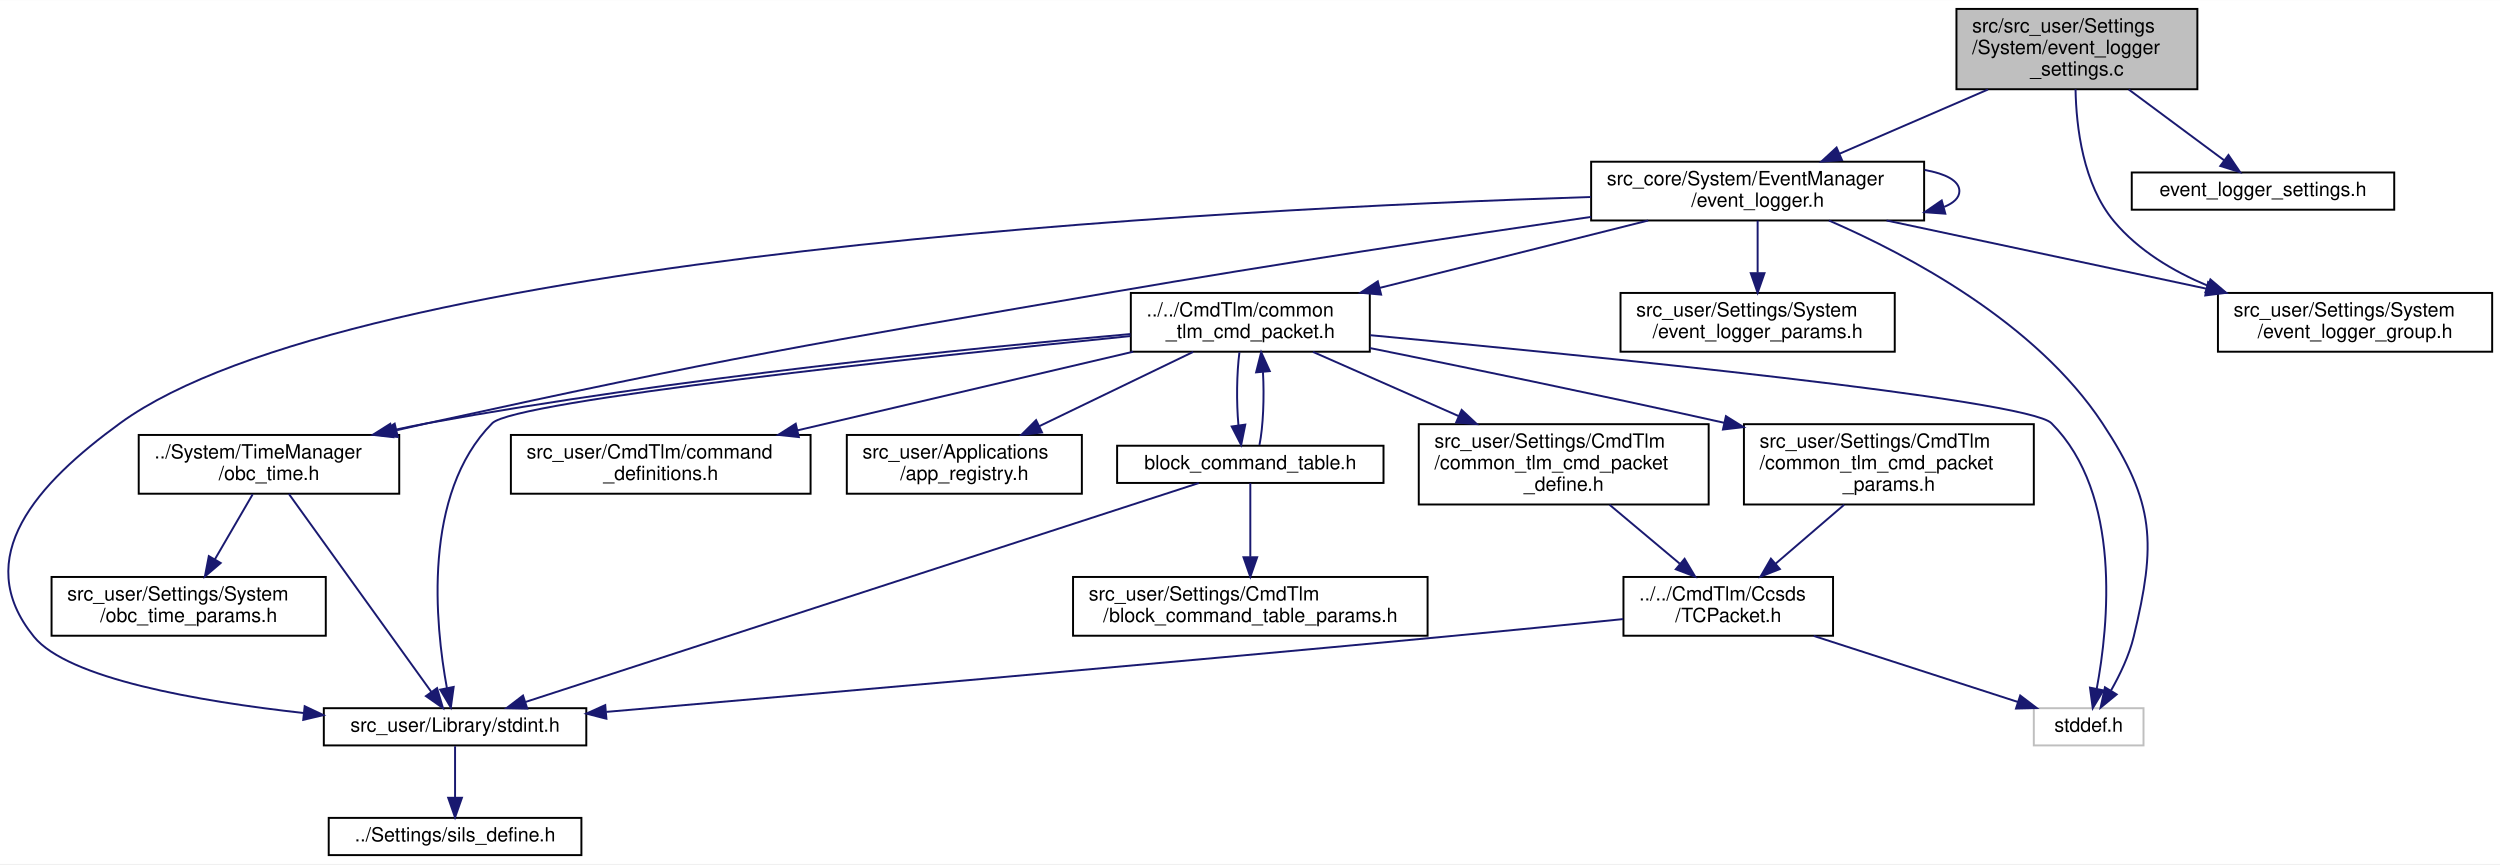
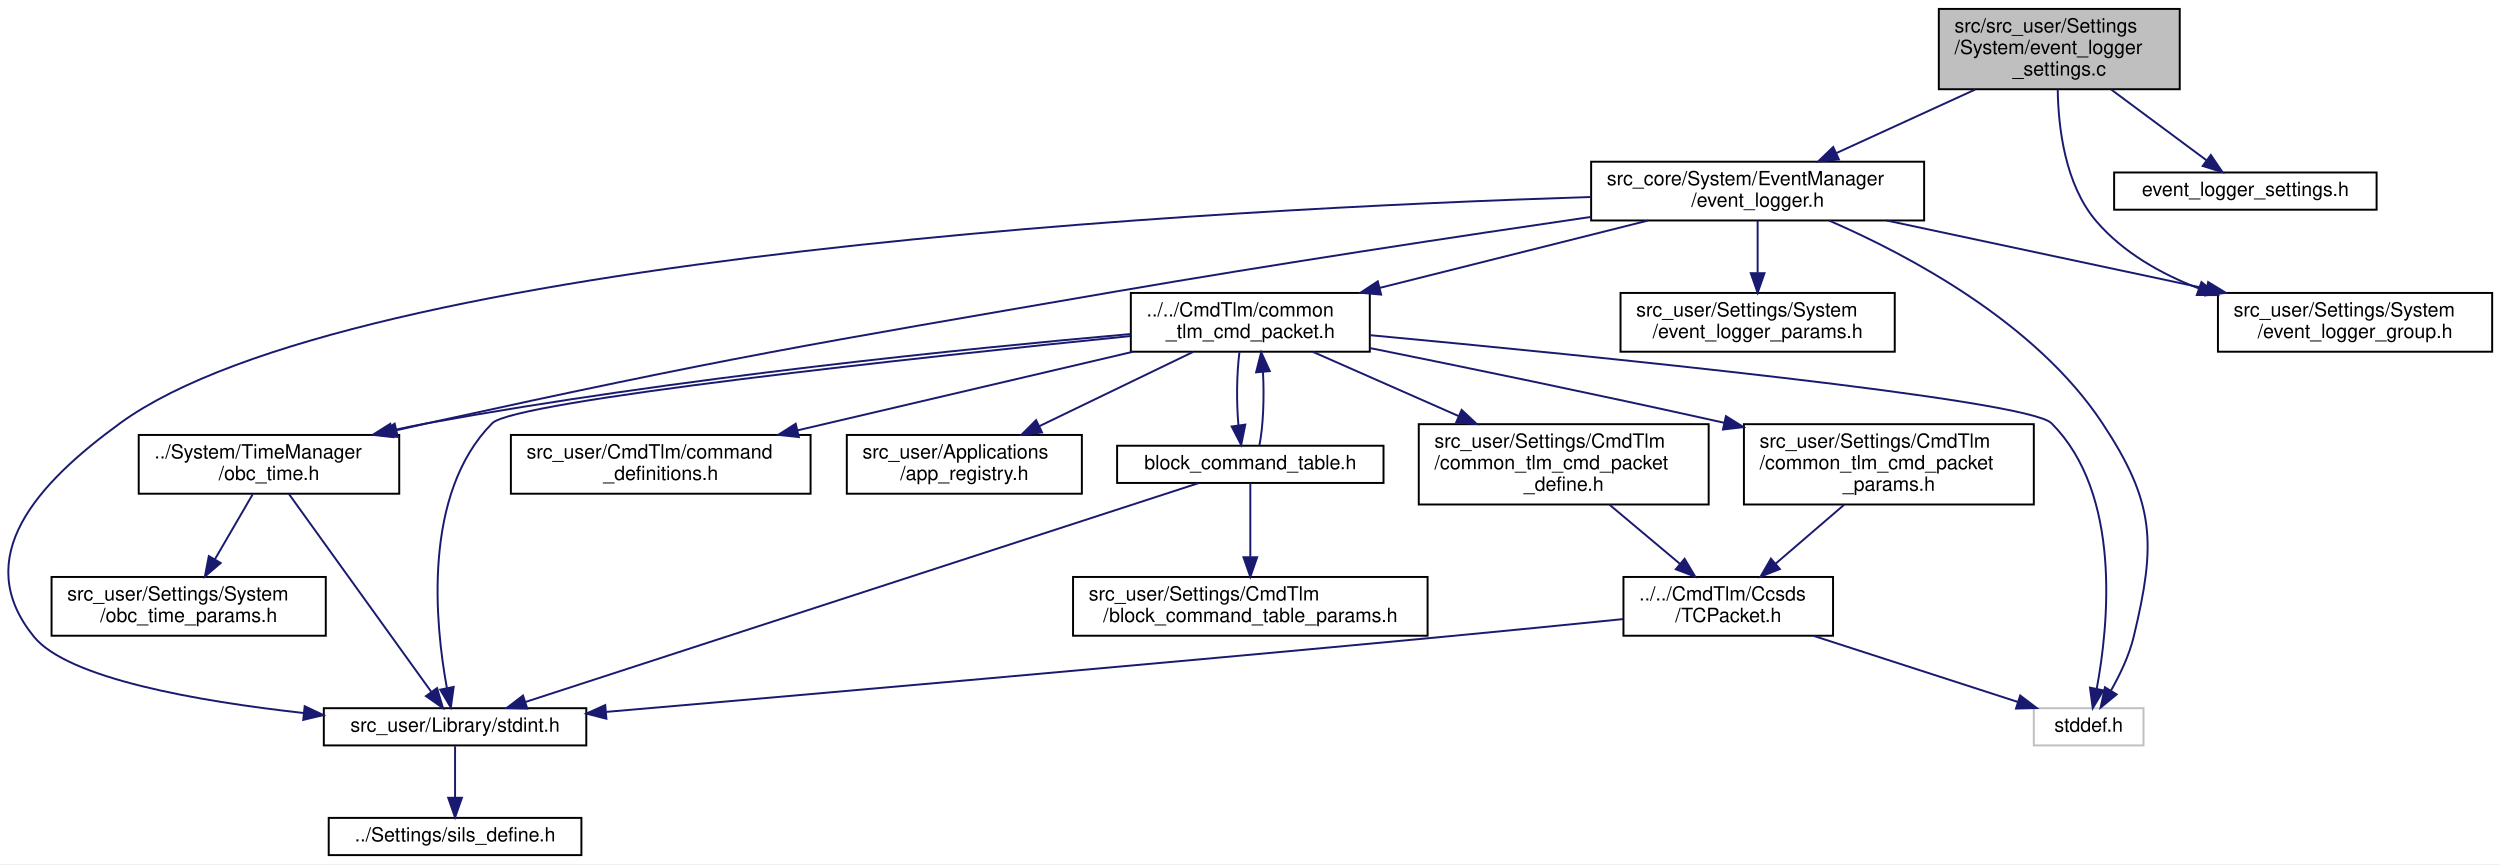
<svg xmlns="http://www.w3.org/2000/svg" xmlns:xlink="http://www.w3.org/1999/xlink" width="1276pt" height="441pt" viewBox="0.00 0.00 1276.32 441.00">
  <g id="graph0" class="graph" transform="scale(1 1) rotate(0) translate(4 437)">
    <polygon fill="white" stroke="transparent" points="-4,4 -4,-437 1272.32,-437 1272.32,4 -4,4" />
    <g id="node1" class="node">
      <g id="a_node1">
        <a xlink:title="event_logger の設定">
-           <polygon fill="#bfbfbf" stroke="black" points="994.82,-391.5 994.82,-432.5 1117.82,-432.5 1117.82,-391.5 994.82,-391.5" />
-           <text text-anchor="start" x="1002.82" y="-420.5" font-family="Helvetica,sans-Serif" font-size="10.00">src/src_user/Settings</text>
-           <text text-anchor="start" x="1002.82" y="-409.5" font-family="Helvetica,sans-Serif" font-size="10.00">/System/event_logger</text>
-           <text text-anchor="middle" x="1056.32" y="-398.5" font-family="Helvetica,sans-Serif" font-size="10.00">_settings.c</text>
+           <polygon fill="#bfbfbf" stroke="black" points="985.82,-391.5 985.82,-432.5 1108.82,-432.5 1108.82,-391.5 985.82,-391.5" />
+           <text text-anchor="start" x="993.82" y="-420.5" font-family="Helvetica,sans-Serif" font-size="10.00">src/src_user/Settings</text>
+           <text text-anchor="start" x="993.82" y="-409.5" font-family="Helvetica,sans-Serif" font-size="10.00">/System/event_logger</text>
+           <text text-anchor="middle" x="1047.32" y="-398.5" font-family="Helvetica,sans-Serif" font-size="10.00">_settings.c</text>
        </a>
      </g>
    </g>
    <g id="node2" class="node">
      <g id="a_node2">
        <a xlink:href="event__logger_8h.html" target="_top" xlink:title="アノマリやエラーなどの各種イベントを記録する">
          <polygon fill="white" stroke="black" points="808.32,-324.5 808.32,-354.5 978.32,-354.5 978.32,-324.5 808.32,-324.5" />
          <text text-anchor="start" x="816.32" y="-342.5" font-family="Helvetica,sans-Serif" font-size="10.00">src_core/System/EventManager</text>
          <text text-anchor="middle" x="893.32" y="-331.5" font-family="Helvetica,sans-Serif" font-size="10.00">/event_logger.h</text>
        </a>
      </g>
    </g>
    <g id="edge1" class="edge">
-       <path fill="none" stroke="midnightblue" d="M1010.92,-391.36C987.15,-381.08 958.26,-368.59 935.06,-358.55" />
-       <polygon fill="midnightblue" stroke="midnightblue" points="936.39,-355.32 925.83,-354.56 933.62,-361.74 936.39,-355.32" />
+       <path fill="none" stroke="midnightblue" d="M1004.42,-391.36C982.25,-381.21 955.35,-368.9 933.57,-358.93" />
+       <polygon fill="midnightblue" stroke="midnightblue" points="934.82,-355.65 924.27,-354.67 931.91,-362.01 934.82,-355.65" />
    </g>
    <g id="node16" class="node">
      <g id="a_node16">
        <a xlink:href="event__logger__group_8h.html" target="_top" xlink:title="event_logger の イベント識別IDを定義">
          <polygon fill="white" stroke="black" points="1128.32,-257.5 1128.32,-287.5 1268.32,-287.5 1268.32,-257.5 1128.32,-257.5" />
          <text text-anchor="start" x="1136.32" y="-275.5" font-family="Helvetica,sans-Serif" font-size="10.00">src_user/Settings/System</text>
          <text text-anchor="middle" x="1198.32" y="-264.5" font-family="Helvetica,sans-Serif" font-size="10.00">/event_logger_group.h</text>
        </a>
      </g>
    </g>
-     <g id="edge28" class="edge">
-       <path fill="none" stroke="midnightblue" d="M1055.62,-391.47C1055.97,-372.2 1059.42,-342.95 1075.32,-324 1087.77,-309.17 1105.26,-298.63 1123.16,-291.17" />
-       <polygon fill="midnightblue" stroke="midnightblue" points="1124.47,-294.42 1132.53,-287.55 1121.94,-287.89 1124.47,-294.42" />
+     <g id="edge27" class="edge">
+       <path fill="none" stroke="midnightblue" d="M1046.53,-391.39C1046.8,-372.05 1050.19,-342.76 1066.32,-324 1079.93,-308.17 1099.07,-297.29 1118.57,-289.81" />
+       <polygon fill="midnightblue" stroke="midnightblue" points="1119.9,-293.05 1128.14,-286.4 1117.55,-286.45 1119.9,-293.05" />
    </g>
    <g id="node18" class="node">
      <g id="a_node18">
        <a xlink:href="event__logger__settings_8h.html" target="_top" xlink:title="event_logger の設定">
-           <polygon fill="white" stroke="black" points="1084.32,-330 1084.32,-349 1218.32,-349 1218.32,-330 1084.32,-330" />
-           <text text-anchor="middle" x="1151.32" y="-337" font-family="Helvetica,sans-Serif" font-size="10.00">event_logger_settings.h</text>
-         </a>
-       </g>
-     </g>
-     <g id="edge27" class="edge">
-       <path fill="none" stroke="midnightblue" d="M1082.78,-391.36C1098.24,-379.89 1117.42,-365.65 1131.56,-355.16" />
-       <polygon fill="midnightblue" stroke="midnightblue" points="1133.69,-357.94 1139.63,-349.17 1129.52,-352.32 1133.69,-357.94" />
+           <polygon fill="white" stroke="black" points="1075.32,-330 1075.32,-349 1209.32,-349 1209.32,-330 1075.32,-330" />
+           <text text-anchor="middle" x="1142.32" y="-337" font-family="Helvetica,sans-Serif" font-size="10.00">event_logger_settings.h</text>
+         </a>
+       </g>
    </g>
    <g id="edge26" class="edge">
-       <path fill="none" stroke="midnightblue" d="M978.57,-350.28C989.27,-348.38 996.32,-344.79 996.32,-339.5 996.32,-336.11 993.43,-333.42 988.54,-331.43" />
-       <polygon fill="midnightblue" stroke="midnightblue" points="989.14,-327.96 978.57,-328.72 987.3,-334.72 989.14,-327.96" />
+       <path fill="none" stroke="midnightblue" d="M1073.78,-391.36C1089.24,-379.89 1108.42,-365.65 1122.56,-355.16" />
+       <polygon fill="midnightblue" stroke="midnightblue" points="1124.69,-357.94 1130.63,-349.17 1120.52,-352.32 1124.69,-357.94" />
    </g>
    <g id="node3" class="node">
      <g id="a_node3">
        <a xlink:title=" ">
          <polygon fill="white" stroke="#bfbfbf" points="1034.32,-56.5 1034.32,-75.5 1090.32,-75.5 1090.32,-56.5 1034.32,-56.5" />
          <text text-anchor="middle" x="1062.32" y="-63.5" font-family="Helvetica,sans-Serif" font-size="10.00">stddef.h</text>
        </a>
      </g>
    </g>
    <g id="edge2" class="edge">
      <path fill="none" stroke="midnightblue" d="M929.71,-324.48C970.5,-306.79 1035.37,-272.33 1069.32,-221 1096.33,-180.16 1096.78,-159.6 1085.32,-112 1083.01,-102.42 1078.3,-92.58 1073.74,-84.56" />
      <polygon fill="midnightblue" stroke="midnightblue" points="1076.61,-82.54 1068.42,-75.81 1070.63,-86.17 1076.61,-82.54" />
    </g>
    <g id="node4" class="node">
      <g id="a_node4">
        <a xlink:href="stdint_8h.html" target="_top" xlink:title=" ">
          <polygon fill="white" stroke="black" points="161.32,-56.5 161.32,-75.5 295.32,-75.5 295.32,-56.5 161.32,-56.5" />
          <text text-anchor="middle" x="228.32" y="-63.5" font-family="Helvetica,sans-Serif" font-size="10.00">src_user/Library/stdint.h</text>
        </a>
      </g>
    </g>
    <g id="edge3" class="edge">
      <path fill="none" stroke="midnightblue" d="M808.17,-336.49C619.97,-330.49 175.88,-307.32 57.32,-221 15.09,-190.25 -19.62,-152.55 13.32,-112 30.67,-90.65 96.74,-79.07 151.12,-73.03" />
      <polygon fill="midnightblue" stroke="midnightblue" points="151.55,-76.51 161.12,-71.97 150.81,-69.55 151.55,-76.51" />
    </g>
    <g id="node6" class="node">
      <g id="a_node6">
        <a xlink:href="common__tlm__cmd__packet_8h.html" target="_top" xlink:title="CTCP の宣言">
          <polygon fill="white" stroke="black" points="573.32,-257.5 573.32,-287.5 695.32,-287.5 695.32,-257.5 573.32,-257.5" />
          <text text-anchor="start" x="581.32" y="-275.5" font-family="Helvetica,sans-Serif" font-size="10.00">../../CmdTlm/common</text>
          <text text-anchor="middle" x="634.32" y="-264.5" font-family="Helvetica,sans-Serif" font-size="10.00">_tlm_cmd_packet.h</text>
        </a>
      </g>
    </g>
    <g id="edge5" class="edge">
      <path fill="none" stroke="midnightblue" d="M837.44,-324.48C797.24,-314.39 742.87,-300.74 700.49,-290.11" />
      <polygon fill="midnightblue" stroke="midnightblue" points="701.1,-286.65 690.55,-287.61 699.39,-293.44 701.1,-286.65" />
    </g>
    <g id="node7" class="node">
      <g id="a_node7">
        <a xlink:href="obc__time_8h.html" target="_top" xlink:title=" ">
          <polygon fill="white" stroke="black" points="66.82,-185 66.82,-215 199.82,-215 199.82,-185 66.82,-185" />
          <text text-anchor="start" x="74.82" y="-203" font-family="Helvetica,sans-Serif" font-size="10.00">../System/TimeManager</text>
          <text text-anchor="middle" x="133.32" y="-192" font-family="Helvetica,sans-Serif" font-size="10.00">/obc_time.h</text>
        </a>
      </g>
    </g>
    <g id="edge23" class="edge">
      <path fill="none" stroke="midnightblue" d="M808.31,-326.33C741.8,-316.6 647.04,-302.26 564.32,-288 408.24,-261.09 369.03,-254.88 214.32,-221 209.23,-219.89 203.98,-218.69 198.7,-217.46" />
      <polygon fill="midnightblue" stroke="midnightblue" points="199.1,-213.96 188.57,-215.05 197.49,-220.77 199.1,-213.96" />
    </g>
    <g id="edge24" class="edge">
      <path fill="none" stroke="midnightblue" d="M959.13,-324.48C1007.15,-314.24 1072.34,-300.35 1122.54,-289.65" />
      <polygon fill="midnightblue" stroke="midnightblue" points="1123.32,-293.06 1132.37,-287.55 1121.86,-286.22 1123.32,-293.06" />
    </g>
    <g id="node17" class="node">
      <g id="a_node17">
        <a xlink:href="event__logger__params_8h.html" target="_top" xlink:title="event_logger の各種設定 各パラメタ類の詳細は event_logger.h を参照すること">
          <polygon fill="white" stroke="black" points="823.32,-257.5 823.32,-287.5 963.32,-287.5 963.32,-257.5 823.32,-257.5" />
          <text text-anchor="start" x="831.32" y="-275.5" font-family="Helvetica,sans-Serif" font-size="10.00">src_user/Settings/System</text>
          <text text-anchor="middle" x="893.32" y="-264.5" font-family="Helvetica,sans-Serif" font-size="10.00">/event_logger_params.h</text>
        </a>
      </g>
    </g>
    <g id="edge25" class="edge">
      <path fill="none" stroke="midnightblue" d="M893.32,-324.4C893.32,-316.64 893.32,-306.81 893.32,-297.86" />
      <polygon fill="midnightblue" stroke="midnightblue" points="896.82,-297.58 893.32,-287.58 889.82,-297.58 896.82,-297.58" />
    </g>
    <g id="node5" class="node">
      <g id="a_node5">
        <a xlink:href="sils__define_8h.html" target="_top" xlink:title=" ">
          <polygon fill="white" stroke="black" points="163.82,-0.5 163.82,-19.5 292.82,-19.5 292.82,-0.5 163.82,-0.5" />
          <text text-anchor="middle" x="228.32" y="-7.5" font-family="Helvetica,sans-Serif" font-size="10.00">../Settings/sils_define.h</text>
        </a>
      </g>
    </g>
    <g id="edge4" class="edge">
      <path fill="none" stroke="midnightblue" d="M228.32,-56.08C228.32,-49.01 228.32,-38.86 228.32,-29.99" />
      <polygon fill="midnightblue" stroke="midnightblue" points="231.82,-29.75 228.32,-19.75 224.82,-29.75 231.82,-29.75" />
    </g>
    <g id="edge6" class="edge">
      <path fill="none" stroke="midnightblue" d="M695.52,-265.93C806.6,-255.54 1031.16,-233.16 1043.32,-221 1079.44,-184.87 1072.47,-117.76 1066.43,-85.4" />
      <polygon fill="midnightblue" stroke="midnightblue" points="1069.84,-84.6 1064.41,-75.51 1062.99,-86 1069.84,-84.6" />
    </g>
    <g id="edge11" class="edge">
      <path fill="none" stroke="midnightblue" d="M573.1,-265.48C466.89,-254.76 258.67,-232.43 247.32,-221 211.49,-184.92 218.17,-118.33 224.15,-85.83" />
      <polygon fill="midnightblue" stroke="midnightblue" points="227.61,-86.36 226.16,-75.86 220.75,-84.97 227.61,-86.36" />
    </g>
    <g id="edge7" class="edge">
      <path fill="none" stroke="midnightblue" d="M573.11,-266.51C491.02,-259.27 340.93,-244.15 214.32,-221 208.48,-219.93 202.43,-218.69 196.39,-217.36" />
      <polygon fill="midnightblue" stroke="midnightblue" points="196.8,-213.87 186.28,-215.06 195.25,-220.69 196.8,-213.87" />
    </g>
    <g id="node9" class="node">
      <g id="a_node9">
        <a xlink:href="command__definitions_8h.html" target="_top" xlink:title="コマンド定義">
          <polygon fill="white" stroke="black" points="256.82,-185 256.82,-215 409.82,-215 409.82,-185 256.82,-185" />
          <text text-anchor="start" x="264.82" y="-203" font-family="Helvetica,sans-Serif" font-size="10.00">src_user/CmdTlm/command</text>
          <text text-anchor="middle" x="333.32" y="-192" font-family="Helvetica,sans-Serif" font-size="10.00">_definitions.h</text>
        </a>
      </g>
    </g>
    <g id="edge10" class="edge">
      <path fill="none" stroke="midnightblue" d="M574.49,-257.49C525.13,-245.92 455.01,-229.5 403.09,-217.34" />
      <polygon fill="midnightblue" stroke="midnightblue" points="403.83,-213.92 393.29,-215.05 402.23,-220.73 403.83,-213.92" />
    </g>
    <g id="node10" class="node">
      <g id="a_node10">
        <a xlink:href="app__registry_8h.html" target="_top" xlink:title=" ">
          <polygon fill="white" stroke="black" points="428.32,-185 428.32,-215 548.32,-215 548.32,-185 428.32,-185" />
          <text text-anchor="start" x="436.32" y="-203" font-family="Helvetica,sans-Serif" font-size="10.00">src_user/Applications</text>
          <text text-anchor="middle" x="488.32" y="-192" font-family="Helvetica,sans-Serif" font-size="10.00">/app_registry.h</text>
        </a>
      </g>
    </g>
    <g id="edge12" class="edge">
      <path fill="none" stroke="midnightblue" d="M605.13,-257.4C582.55,-246.5 551.09,-231.31 526.51,-219.44" />
      <polygon fill="midnightblue" stroke="midnightblue" points="527.99,-216.27 517.46,-215.07 524.95,-222.57 527.99,-216.27" />
    </g>
    <g id="node11" class="node">
      <g id="a_node11">
        <a xlink:href="common__tlm__cmd__packet__define_8h.html" target="_top" xlink:title="CTCP型の定義">
          <polygon fill="white" stroke="black" points="720.32,-179.5 720.32,-220.5 868.32,-220.5 868.32,-179.5 720.32,-179.5" />
          <text text-anchor="start" x="728.32" y="-208.5" font-family="Helvetica,sans-Serif" font-size="10.00">src_user/Settings/CmdTlm</text>
          <text text-anchor="start" x="728.32" y="-197.5" font-family="Helvetica,sans-Serif" font-size="10.00">/common_tlm_cmd_packet</text>
          <text text-anchor="middle" x="794.32" y="-186.5" font-family="Helvetica,sans-Serif" font-size="10.00">_define.h</text>
        </a>
      </g>
    </g>
    <g id="edge13" class="edge">
      <path fill="none" stroke="midnightblue" d="M666.31,-257.4C687.58,-248.03 716.03,-235.5 740.71,-224.62" />
      <polygon fill="midnightblue" stroke="midnightblue" points="742.22,-227.78 749.96,-220.55 739.4,-221.38 742.22,-227.78" />
    </g>
    <g id="node13" class="node">
      <g id="a_node13">
        <a xlink:href="common__tlm__cmd__packet__params_8h.html" target="_top" xlink:title="CTCP パラメタのオーバーライド用ヘッダー">
          <polygon fill="white" stroke="black" points="886.32,-179.5 886.32,-220.5 1034.32,-220.5 1034.32,-179.5 886.32,-179.5" />
          <text text-anchor="start" x="894.32" y="-208.5" font-family="Helvetica,sans-Serif" font-size="10.00">src_user/Settings/CmdTlm</text>
          <text text-anchor="start" x="894.32" y="-197.5" font-family="Helvetica,sans-Serif" font-size="10.00">/common_tlm_cmd_packet</text>
          <text text-anchor="middle" x="960.32" y="-186.5" font-family="Helvetica,sans-Serif" font-size="10.00">_params.h</text>
        </a>
      </g>
    </g>
    <g id="edge17" class="edge">
      <path fill="none" stroke="midnightblue" d="M695.35,-259.37C742.26,-249.92 808.91,-236.22 876.2,-221.22" />
      <polygon fill="midnightblue" stroke="midnightblue" points="877.14,-224.6 886.14,-219 875.61,-217.77 877.14,-224.6" />
    </g>
    <g id="node14" class="node">
      <g id="a_node14">
        <a xlink:href="block__command__table_8h.html" target="_top" xlink:title="BCTの定義, BCT周りの関数">
          <polygon fill="white" stroke="black" points="566.32,-190.5 566.32,-209.5 702.32,-209.5 702.32,-190.5 566.32,-190.5" />
          <text text-anchor="middle" x="634.32" y="-197.5" font-family="Helvetica,sans-Serif" font-size="10.00">block_command_table.h</text>
        </a>
      </g>
    </g>
    <g id="edge19" class="edge">
      <path fill="none" stroke="midnightblue" d="M628.77,-257.23C627.37,-246.5 627.19,-231.69 628.26,-219.96" />
      <polygon fill="midnightblue" stroke="midnightblue" points="631.75,-220.28 629.65,-209.89 624.81,-219.32 631.75,-220.28" />
    </g>
    <g id="edge8" class="edge">
      <path fill="none" stroke="midnightblue" d="M143.49,-184.87C161.13,-160.36 197.33,-110.06 216.23,-83.8" />
      <polygon fill="midnightblue" stroke="midnightblue" points="219.13,-85.76 222.13,-75.6 213.45,-81.67 219.13,-85.76" />
    </g>
    <g id="node8" class="node">
      <g id="a_node8">
        <a xlink:href="obc__time__params_8h.html" target="_top" xlink:title="OBCTのCoreパラメタのオーバーライド用ヘッダー">
          <polygon fill="white" stroke="black" points="22.32,-112.5 22.32,-142.5 162.32,-142.5 162.32,-112.5 22.32,-112.5" />
          <text text-anchor="start" x="30.32" y="-130.5" font-family="Helvetica,sans-Serif" font-size="10.00">src_user/Settings/System</text>
          <text text-anchor="middle" x="92.32" y="-119.5" font-family="Helvetica,sans-Serif" font-size="10.00">/obc_time_params.h</text>
        </a>
      </g>
    </g>
    <g id="edge9" class="edge">
      <path fill="none" stroke="midnightblue" d="M125.02,-184.73C119.47,-175.18 112.03,-162.39 105.65,-151.42" />
      <polygon fill="midnightblue" stroke="midnightblue" points="108.66,-149.63 100.6,-142.75 102.61,-153.15 108.66,-149.63" />
    </g>
    <g id="node12" class="node">
      <g id="a_node12">
        <a xlink:href="_t_c_packet_8h.html" target="_top" xlink:title=" ">
          <polygon fill="white" stroke="black" points="824.82,-112.5 824.82,-142.5 931.82,-142.5 931.82,-112.5 824.82,-112.5" />
          <text text-anchor="start" x="832.82" y="-130.5" font-family="Helvetica,sans-Serif" font-size="10.00">../../CmdTlm/Ccsds</text>
          <text text-anchor="middle" x="878.32" y="-119.5" font-family="Helvetica,sans-Serif" font-size="10.00">/TCPacket.h</text>
        </a>
      </g>
    </g>
    <g id="edge14" class="edge">
      <path fill="none" stroke="midnightblue" d="M817.72,-179.36C828.89,-169.99 842.26,-158.76 853.6,-149.25" />
      <polygon fill="midnightblue" stroke="midnightblue" points="856.03,-151.78 861.44,-142.67 851.53,-146.42 856.03,-151.78" />
    </g>
    <g id="edge15" class="edge">
      <path fill="none" stroke="midnightblue" d="M921.93,-112.4C953.72,-102.12 996.29,-88.35 1026.19,-78.68" />
      <polygon fill="midnightblue" stroke="midnightblue" points="1027.38,-81.98 1035.82,-75.57 1025.22,-75.32 1027.38,-81.98" />
    </g>
    <g id="edge16" class="edge">
      <path fill="none" stroke="midnightblue" d="M824.62,-120.99C797.29,-118.22 763.54,-114.86 733.32,-112 581.82,-97.68 404.64,-82.18 305.55,-73.62" />
      <polygon fill="midnightblue" stroke="midnightblue" points="305.59,-70.11 295.33,-72.74 304.99,-77.09 305.59,-70.11" />
    </g>
    <g id="edge18" class="edge">
      <path fill="none" stroke="midnightblue" d="M937.48,-179.36C926.57,-169.99 913.52,-158.76 902.45,-149.25" />
      <polygon fill="midnightblue" stroke="midnightblue" points="904.67,-146.54 894.8,-142.67 900.1,-151.84 904.67,-146.54" />
    </g>
    <g id="edge20" class="edge">
      <path fill="none" stroke="midnightblue" d="M607.99,-190.44C537.56,-167.54 344.69,-104.83 264.27,-78.69" />
      <polygon fill="midnightblue" stroke="midnightblue" points="265.18,-75.3 254.59,-75.54 263.01,-81.96 265.18,-75.3" />
    </g>
    <g id="edge22" class="edge">
      <path fill="none" stroke="midnightblue" d="M638.99,-209.89C640.9,-219.2 641.49,-234.21 640.78,-247.09" />
      <polygon fill="midnightblue" stroke="midnightblue" points="637.28,-246.96 639.87,-257.23 644.25,-247.59 637.28,-246.96" />
    </g>
    <g id="node15" class="node">
      <g id="a_node15">
        <a xlink:href="block__command__table__params_8h.html" target="_top" xlink:title="BCTのCoreTlmパラメタのオーバーライド用ヘッダー">
          <polygon fill="white" stroke="black" points="543.82,-112.5 543.82,-142.5 724.82,-142.5 724.82,-112.5 543.82,-112.5" />
          <text text-anchor="start" x="551.82" y="-130.5" font-family="Helvetica,sans-Serif" font-size="10.00">src_user/Settings/CmdTlm</text>
          <text text-anchor="middle" x="634.32" y="-119.5" font-family="Helvetica,sans-Serif" font-size="10.00">/block_command_table_params.h</text>
        </a>
      </g>
    </g>
    <g id="edge21" class="edge">
      <path fill="none" stroke="midnightblue" d="M634.32,-190.36C634.32,-181.05 634.32,-165.83 634.32,-152.81" />
      <polygon fill="midnightblue" stroke="midnightblue" points="637.82,-152.58 634.32,-142.58 630.82,-152.58 637.82,-152.58" />
    </g>
  </g>
</svg>
